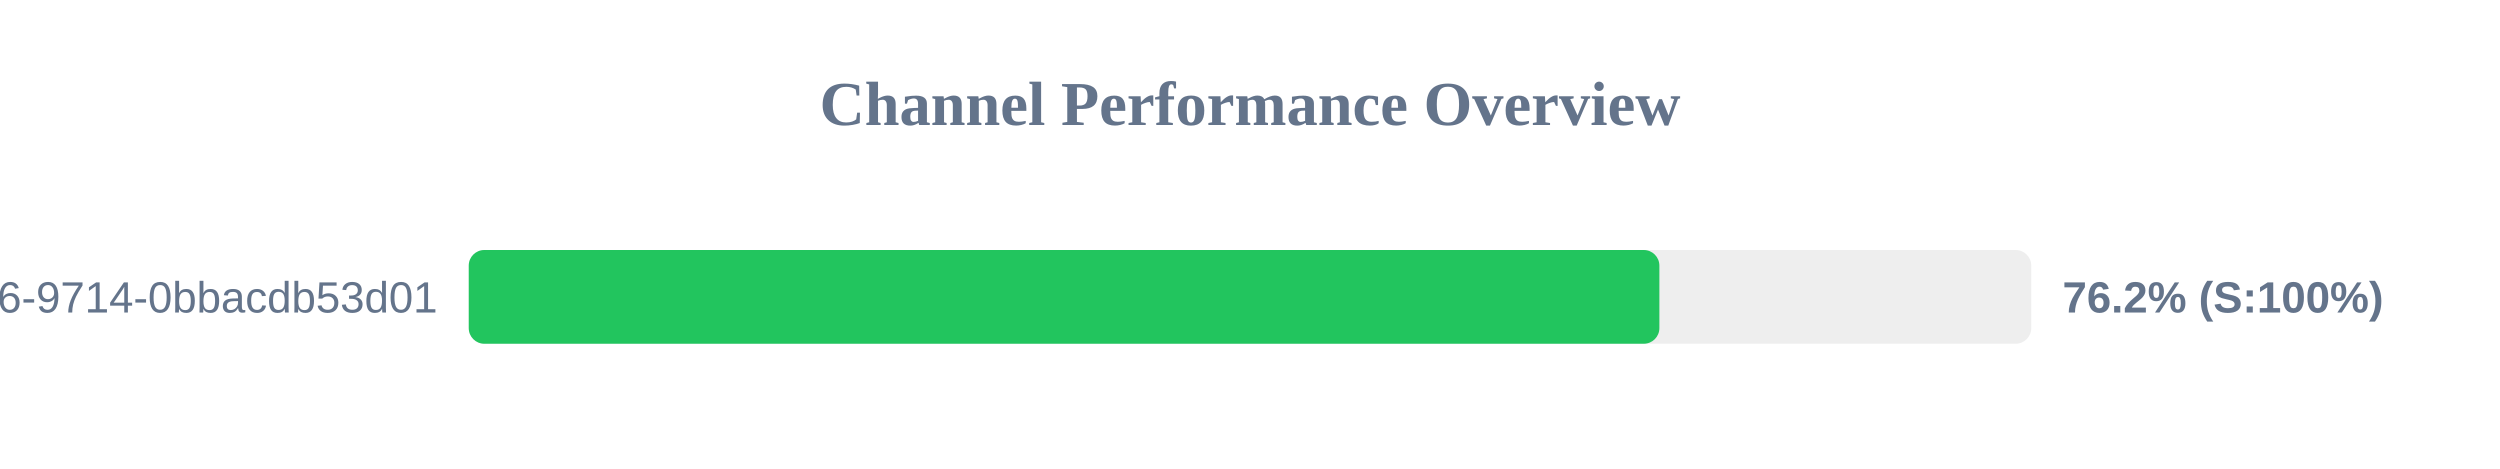
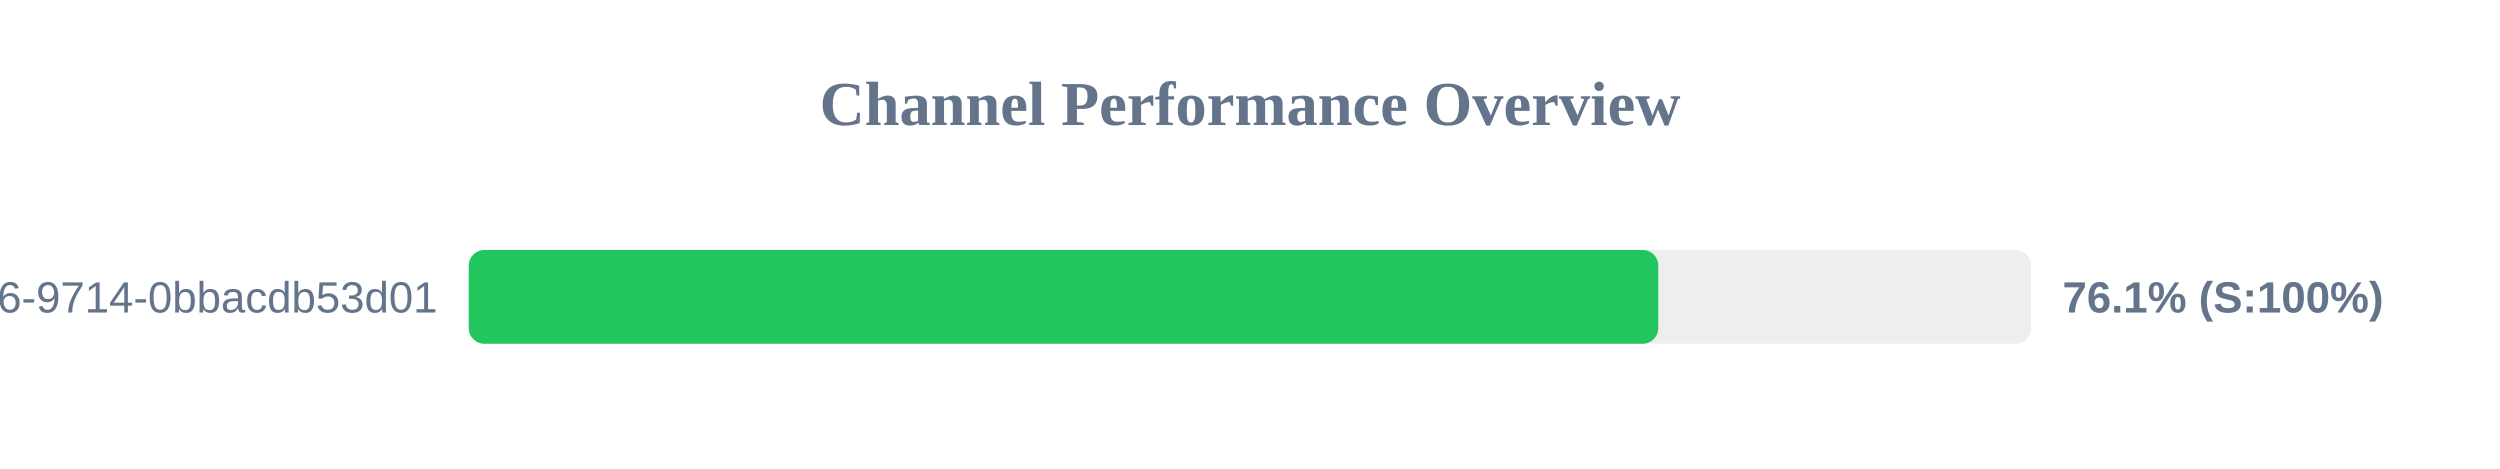
<svg xmlns="http://www.w3.org/2000/svg" width="800" height="150" version="1.1">
  <style>
        .row { font: 14px Arial; fill: #64748b; }
        .score { font: bold 14px Arial; fill: #64748b; }
    </style>
  <text x="400" y="40" text-anchor="middle" font-size="20px" font-weight="bold" fill="#64748b">Channel Performance Overview</text>
  <rect x="150" y="80" width="500" height="30" fill="#eee" rx="5" />
-   <rect x="150" y="80" width="381.0" height="30" fill="#22c55e" rx="5" />
+   <rect x="150" y="80" width="380.65" height="30" fill="#22c55e" rx="5" />
  <text x="140" y="100" text-anchor="end" class="row">?uuid=23125f6e-ec56-4c26-9714-0bbacdb53d01</text>
-   <text x="660" y="100" text-anchor="start" class="score">76.2% (S:100%)</text>
+   <text x="660" y="100" text-anchor="start" class="score">76.1% (S:100%)</text>
</svg>
